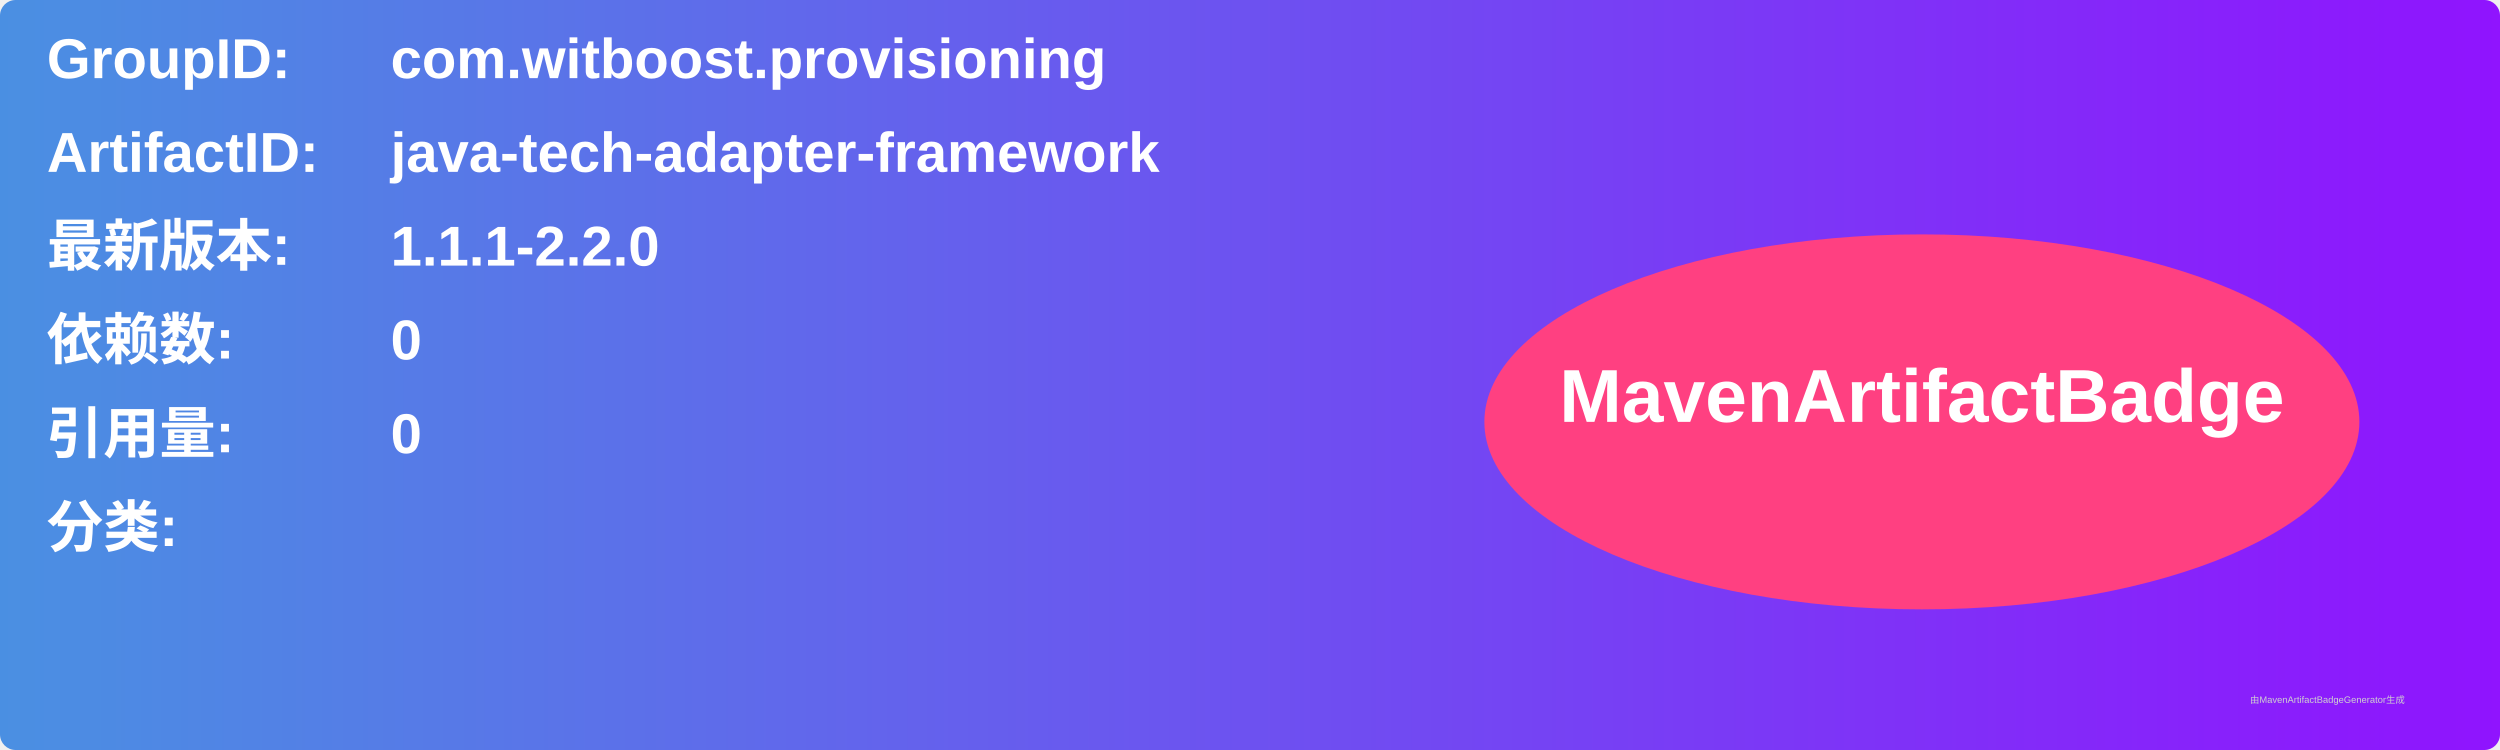
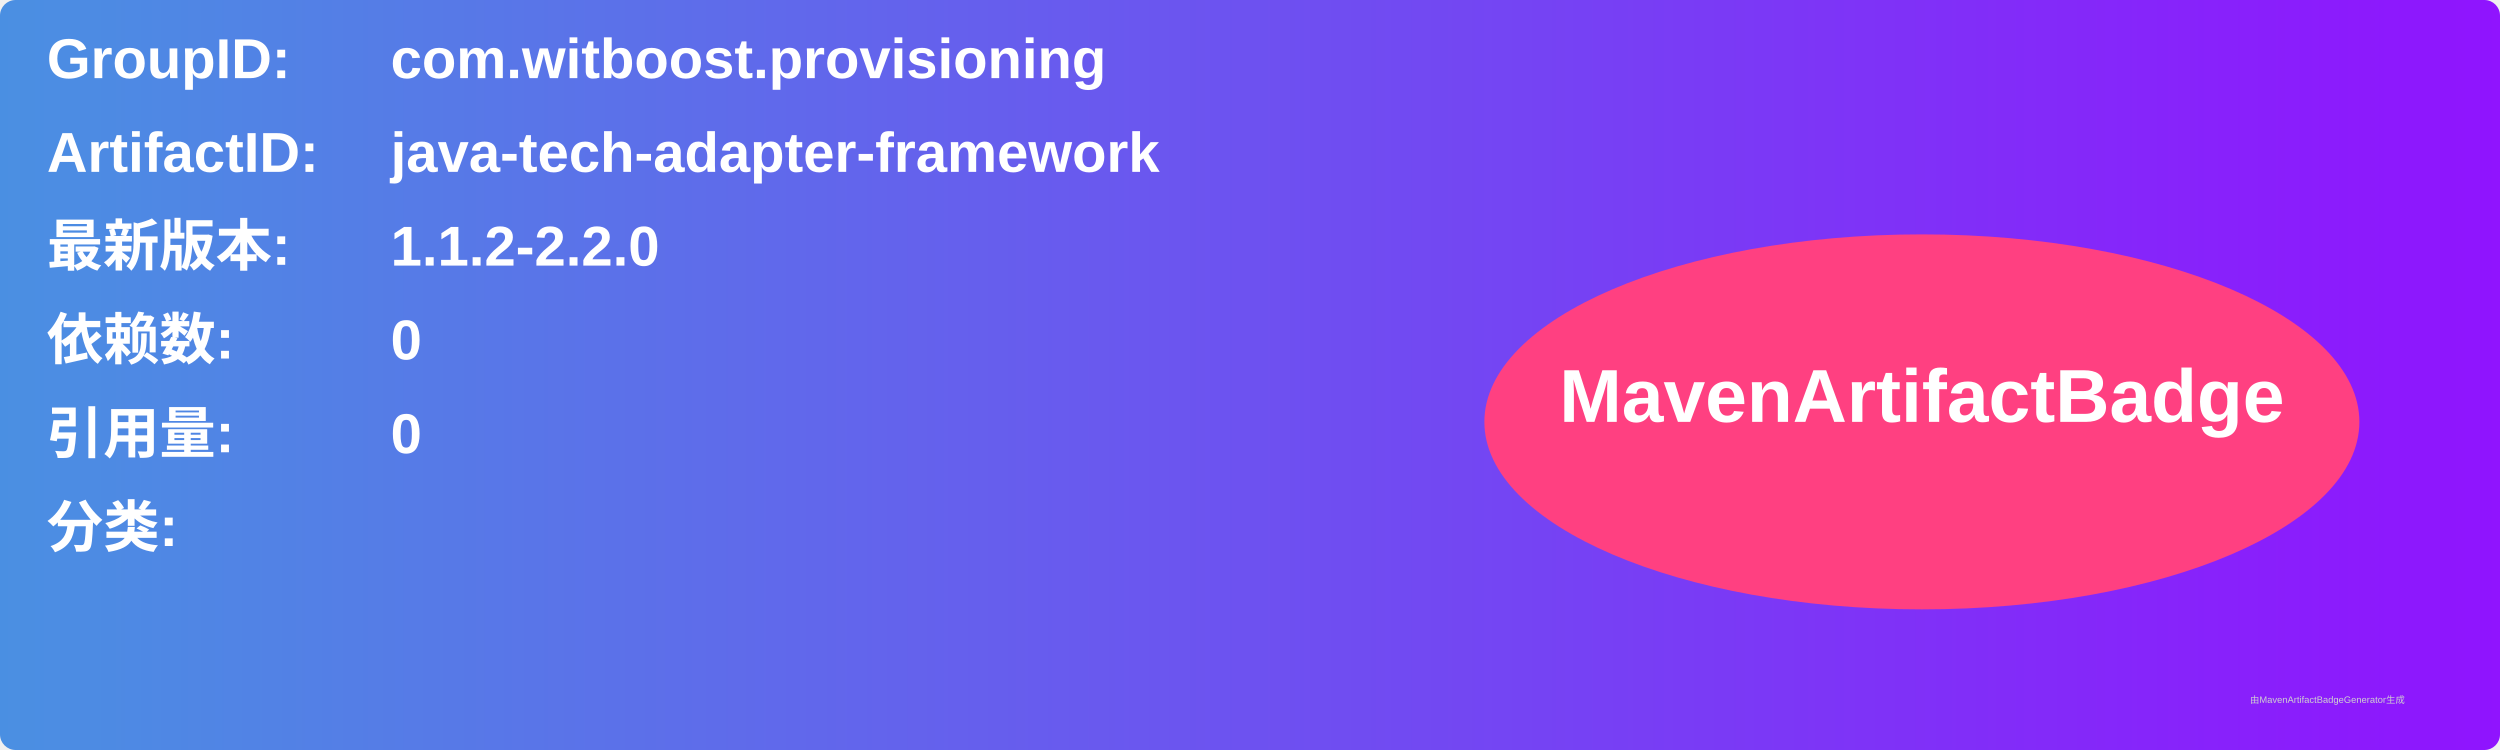
<svg xmlns="http://www.w3.org/2000/svg" width="800" height="240" viewBox="0 0 800 240">
  <linearGradient id="grad" x1="0%" y1="0%" x2="100%" y2="0%">
    <stop offset="0%" stop-color="#4a90e2" />
    <stop offset="100%" stop-color="#9013fe" />
  </linearGradient>
  <rect width="100%" height="100%" rx="5" ry="5" fill="url(#grad)" />
  <g transform="translate(15, 15)">
    <text x="0" y="10" font-family="Arial" font-size="18" fill="white" font-weight="bold" width="260">GroupID:</text>
    <text x="110" y="10" font-family="Arial" font-size="18" fill="white" font-weight="bold" width="460">com.witboost.provisioning</text>
    <text x="0" y="40" font-family="Arial" font-size="18" fill="white" font-weight="bold" width="260">ArtifactID:</text>
    <text x="110" y="40" font-family="Arial" font-size="18" fill="white" font-weight="bold" width="460">java-tech-adapter-framework</text>
    <text x="0" y="70" font-family="Arial" font-size="18" fill="white" font-weight="bold">最新版本:</text>
    <text x="110" y="70" font-family="Arial" font-size="18" fill="white" font-weight="bold">
-       <tspan font-weight="bold">1.1.1-2.2.0</tspan>
+       <tspan font-weight="bold">1.1.2-2.2.0</tspan>
    </text>
    <text x="0" y="100" font-family="Arial" font-size="18" fill="white" font-weight="bold">依赖数: </text>
    <text x="110" y="100" font-family="Arial" font-size="18" fill="white">
      <tspan font-weight="bold">0</tspan>
    </text>
    <text x="0" y="130" font-family="Arial" font-size="18" fill="white" font-weight="bold">引用量: </text>
    <text x="110" y="130" font-family="Arial" font-size="18" fill="white">
      <tspan font-weight="bold">0</tspan>
    </text>
    <text x="0" y="160" font-family="Arial" font-size="18" fill="white" font-weight="bold">分类:</text>
    <text x="10" y="190" font-family="Arial" font-size="10" fill="white">
      <tspan font-weight="bold" />
    </text>
    <ellipse cx="600" cy="120" rx="140" ry="60" fill="#ff4081" />
    <text x="600" y="120" text-anchor="middle" font-family="Arial" font-size="24" fill="white" font-weight="bold">MavenArtifactBadge</text>
  </g>
  <text x="720" y="225" font-family="Arial" font-size="3" fill="#d0d0d0">由MavenArtifactBadgeGenerator生成</text>
</svg>
